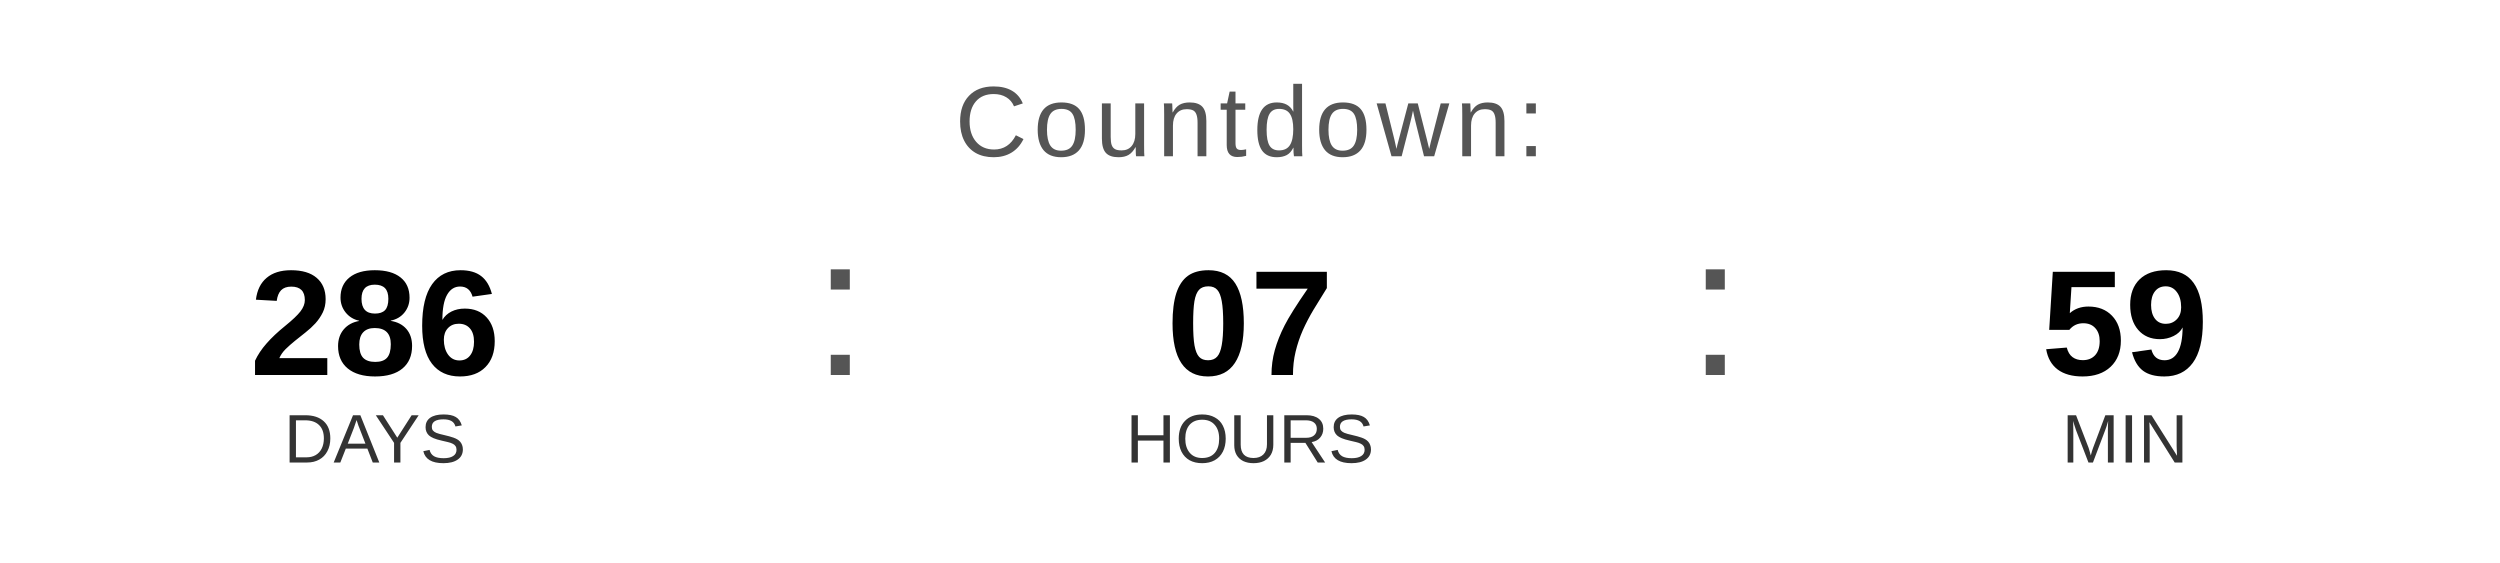
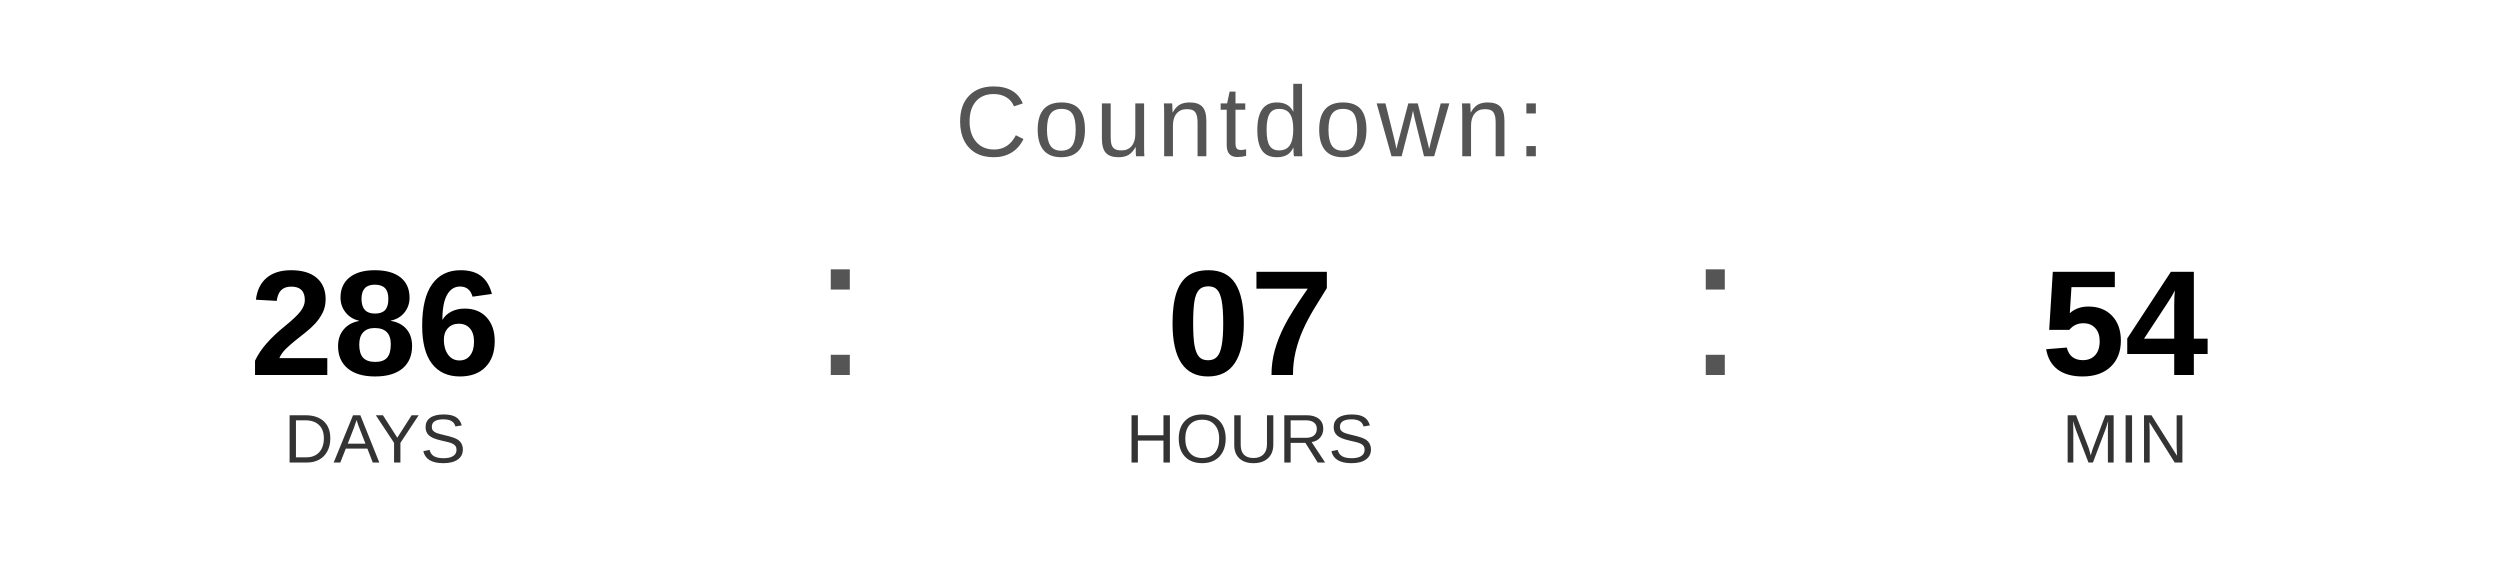
<svg xmlns="http://www.w3.org/2000/svg" width="400" height="90" viewBox="0 0 400 90">
  <text x="200" y="25" font-family="Arial, Helvetica, sans-serif" font-size="16" fill="#555555" text-anchor="middle" letter-spacing="1">
    Countdown:
  </text>
  <text x="60" y="60" font-family="Arial, Helvetica, sans-serif" font-size="24" font-weight="bold" fill="#000000" text-anchor="middle">286</text>
  <text x="60" y="74" font-family="Arial, Helvetica, sans-serif" font-size="11" fill="#333333" text-anchor="middle">DAYS</text>
  <text x="130" y="60" font-family="Arial, sans-serif" font-size="32" fill="#555555">:</text>
  <text x="200" y="60" font-family="Arial, Helvetica, sans-serif" font-size="24" font-weight="bold" fill="#000000" text-anchor="middle">07</text>
  <text x="200" y="74" font-family="Arial, Helvetica, sans-serif" font-size="11" fill="#333333" text-anchor="middle">HOURS</text>
  <text x="270" y="60" font-family="Arial, sans-serif" font-size="32" fill="#555555">:</text>
-   <text x="340" y="60" font-family="Arial, Helvetica, sans-serif" font-size="24" font-weight="bold" fill="#000000" text-anchor="middle">59</text>
+   <text x="340" y="60" font-family="Arial, Helvetica, sans-serif" font-size="24" font-weight="bold" fill="#000000" text-anchor="middle">54</text>
  <text x="340" y="74" font-family="Arial, Helvetica, sans-serif" font-size="11" fill="#333333" text-anchor="middle">MIN</text>
</svg>
